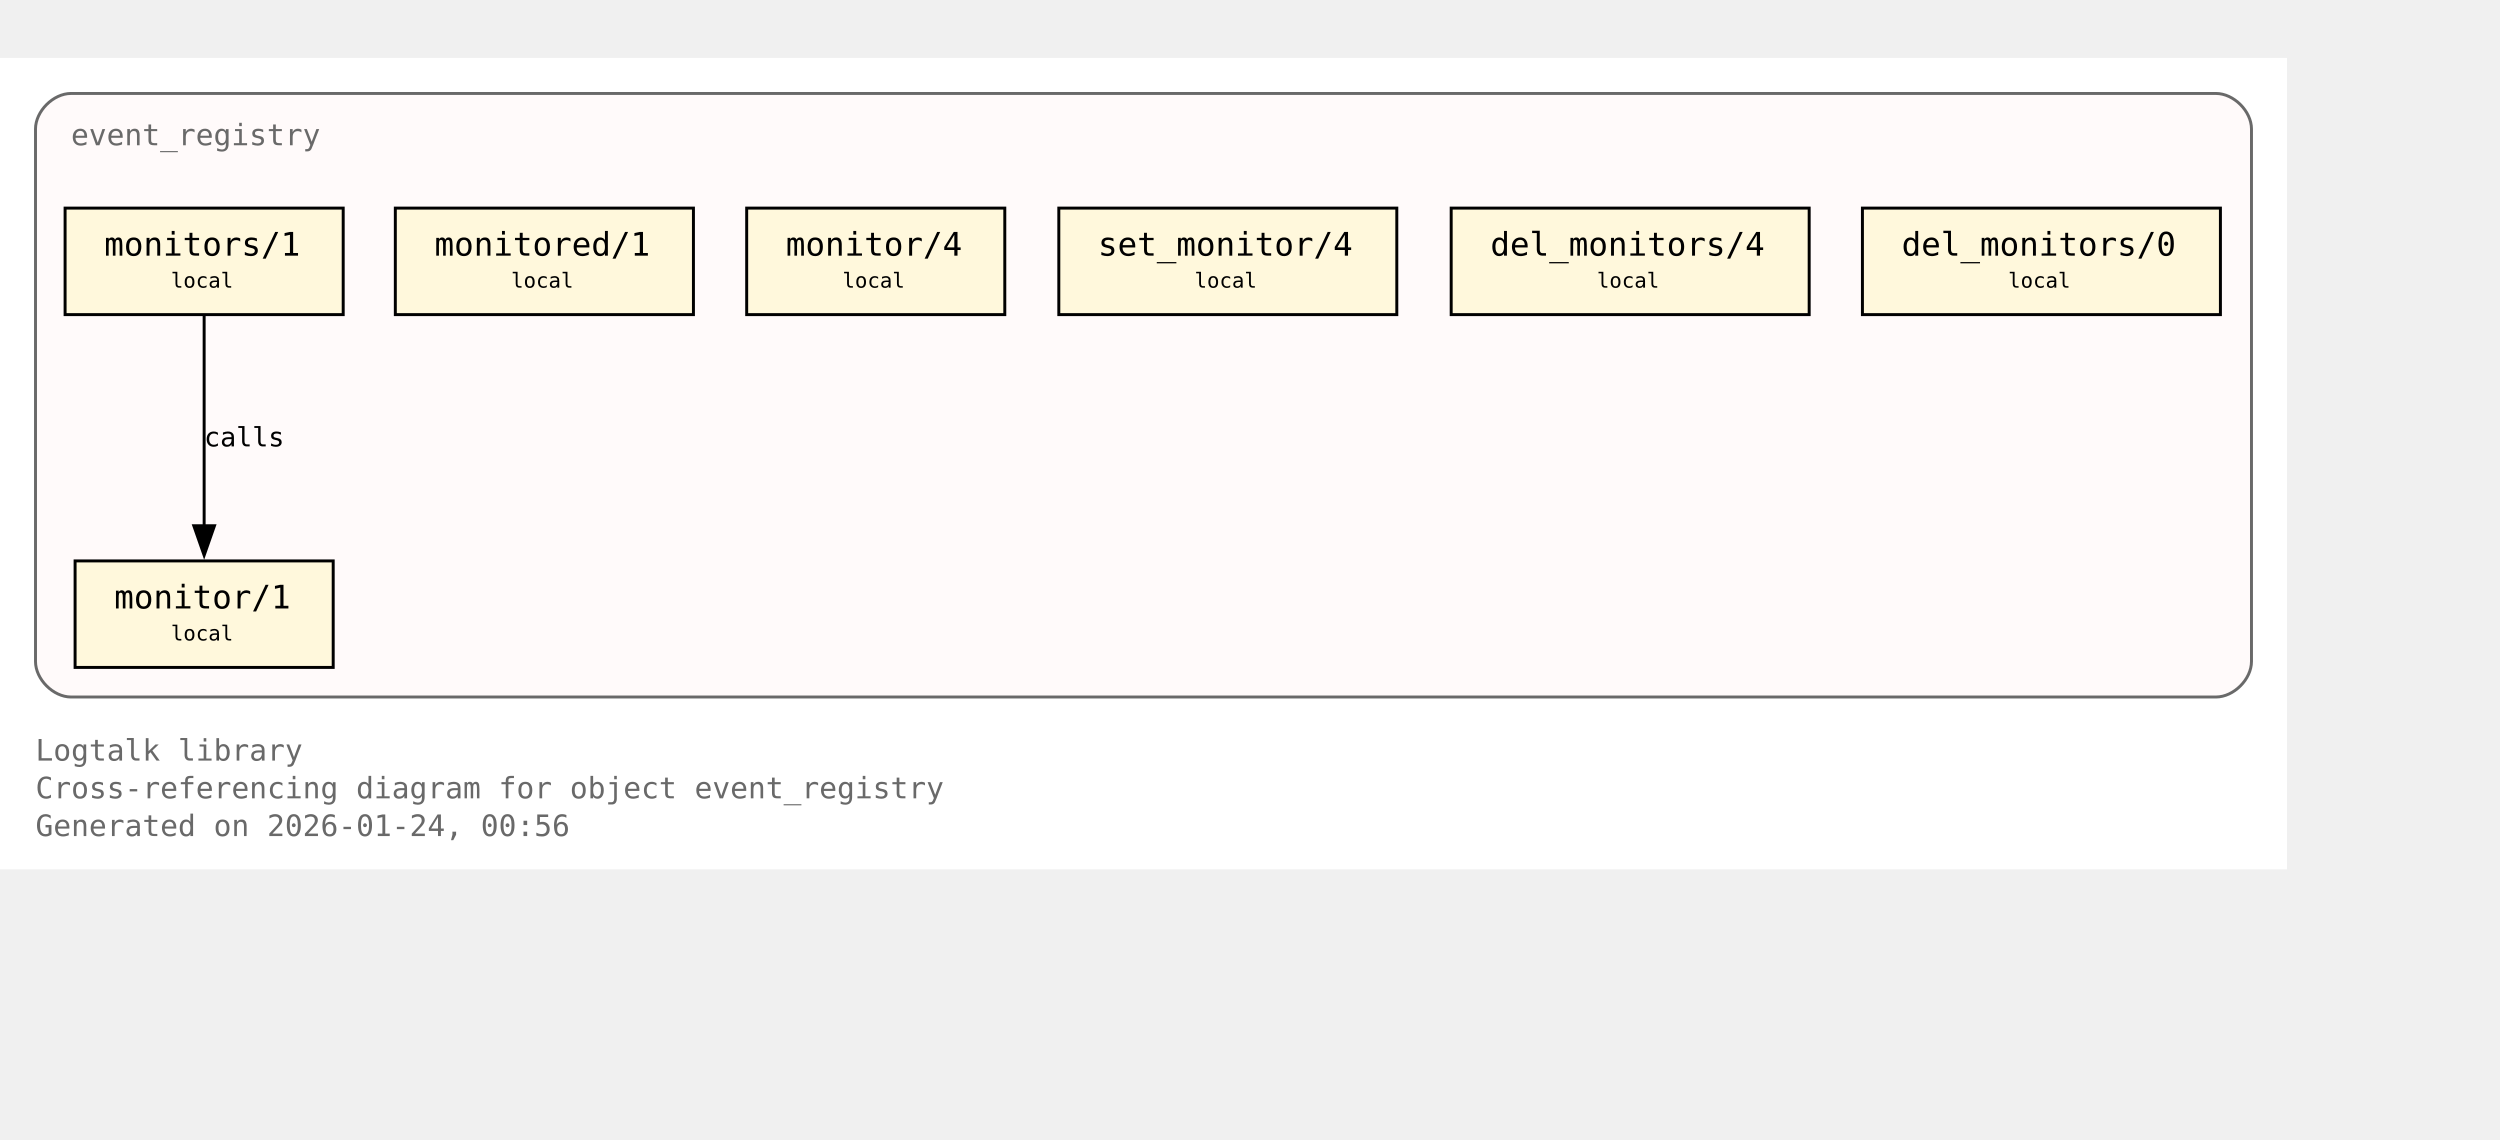
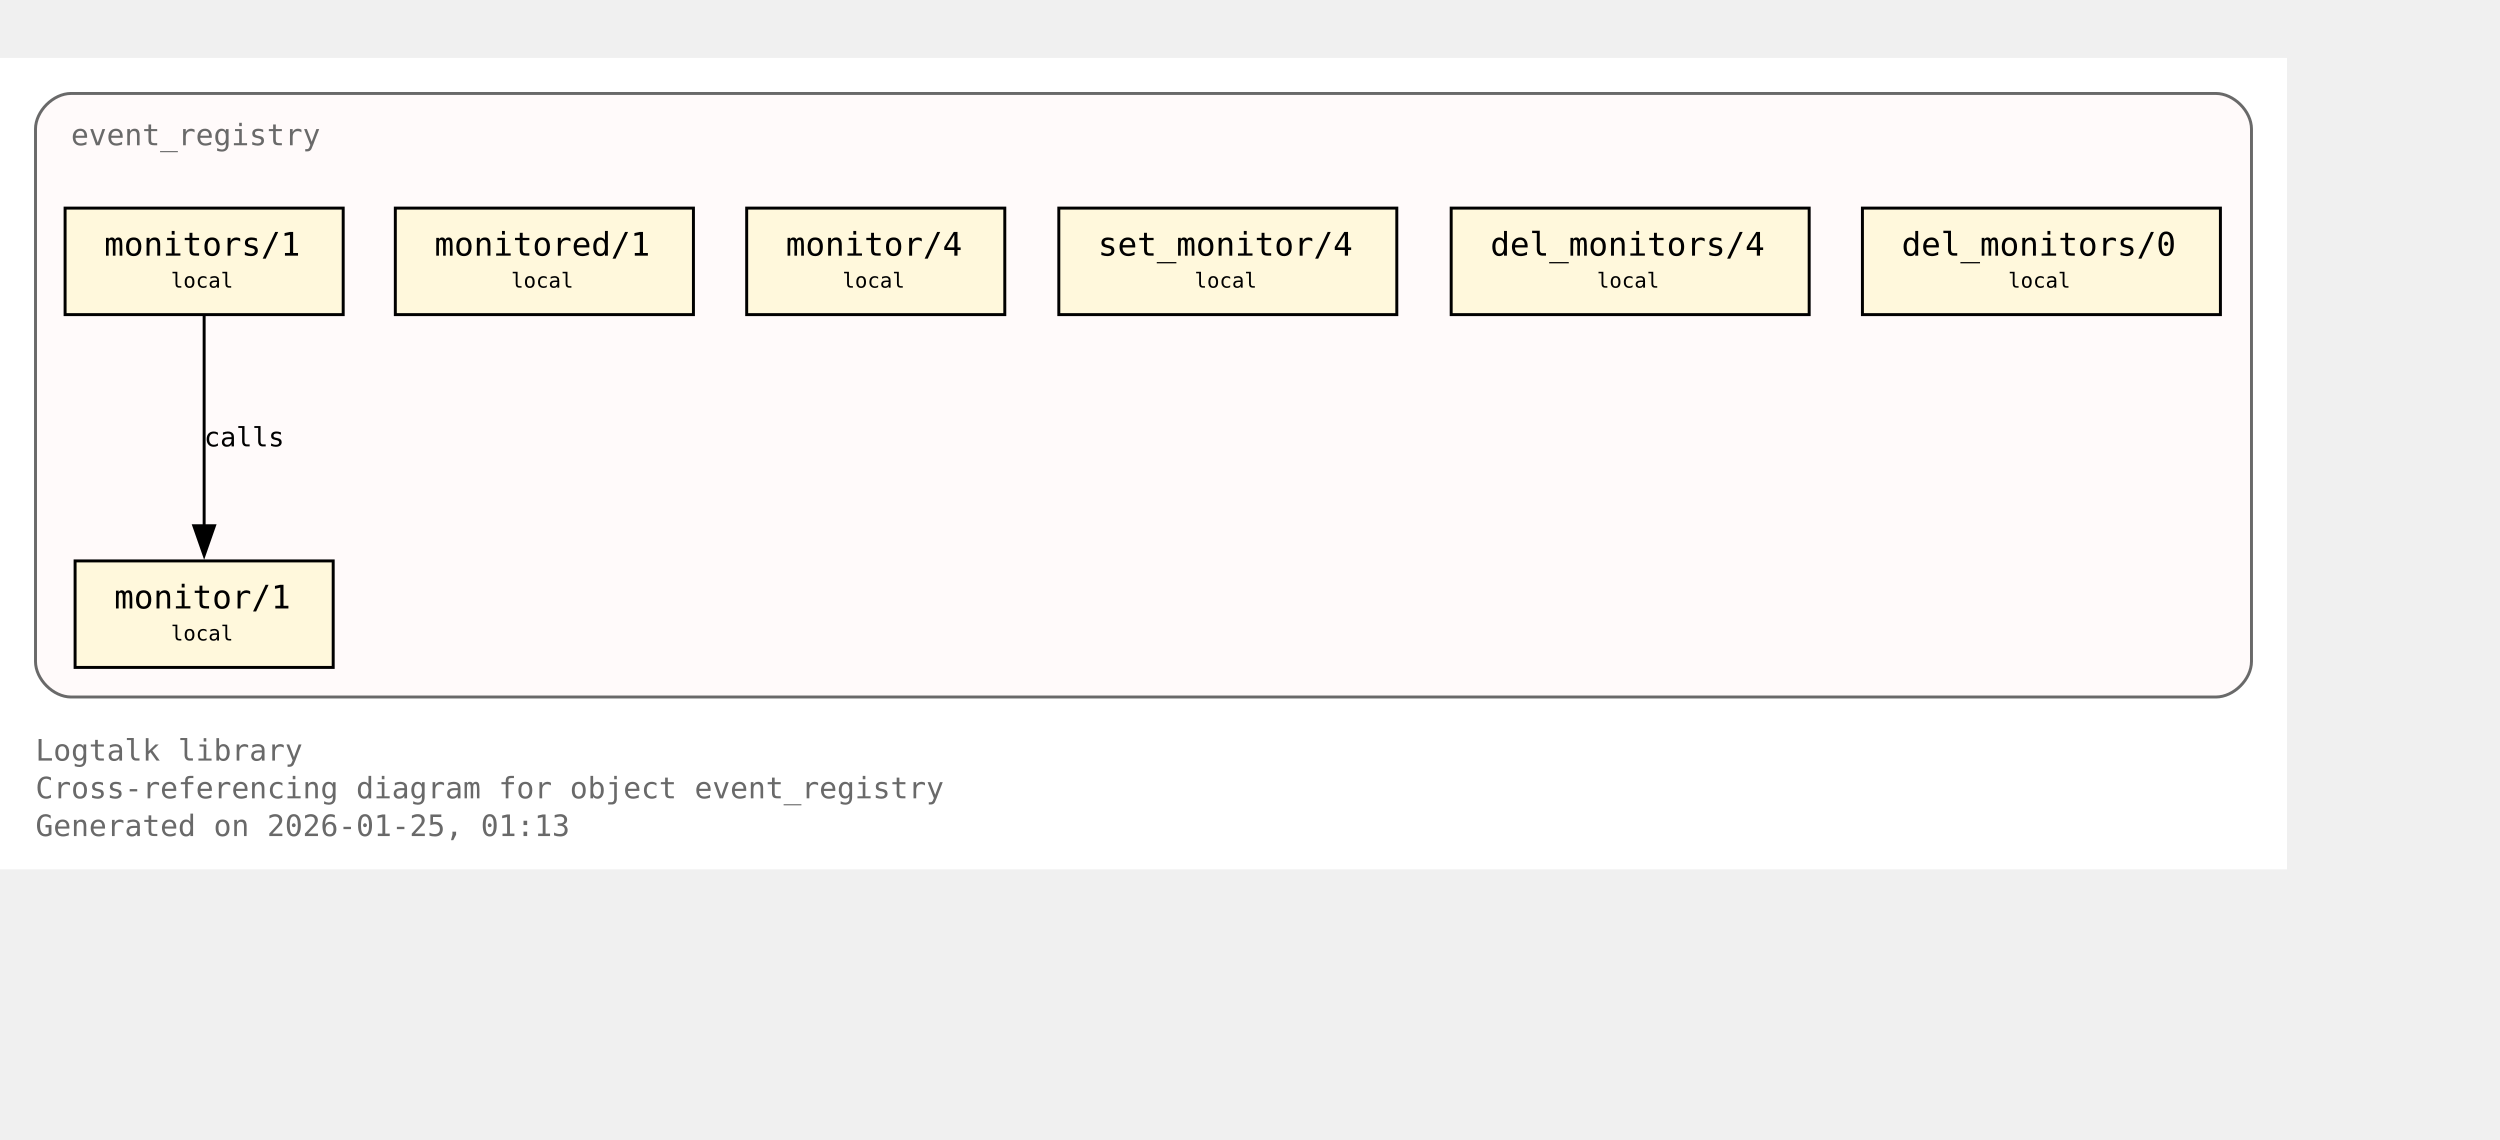
<svg xmlns="http://www.w3.org/2000/svg" xmlns:xlink="http://www.w3.org/1999/xlink" width="917pt" height="418pt" viewBox="72.00 72.00 845.00 346.00">
  <g id="graph0" class="graph" transform="scale(1 1) rotate(0) translate(76 342.25)">
    <polygon fill="white" stroke="none" points="-4,4 -4,-270.25 769,-270.25 769,4 -4,4" />
    <text xml:space="preserve" text-anchor="start" x="8" y="-32.75" font-family="Monospace" font-size="10.00" fill="dimgray">Logtalk library</text>
    <text xml:space="preserve" text-anchor="start" x="8" y="-20" font-family="Monospace" font-size="10.00" fill="dimgray">Cross-referencing diagram for object event_registry</text>
-     <text xml:space="preserve" text-anchor="start" x="8" y="-7.25" font-family="Monospace" font-size="10.00" fill="dimgray">Generated on 2026-01-24, 00:56</text>
+     <text xml:space="preserve" text-anchor="start" x="8" y="-7.25" font-family="Monospace" font-size="10.00" fill="dimgray">Generated on 2026-01-25, 01:13</text>
    <g id="clust1" class="cluster">
      <g id="a_clust1">
        <a xlink:title="event_registry">
          <path fill="snow" stroke="dimgray" d="M20,-54.25C20,-54.25 745,-54.25 745,-54.25 751,-54.25 757,-60.25 757,-66.25 757,-66.25 757,-246.25 757,-246.25 757,-252.25 751,-258.25 745,-258.25 745,-258.25 20,-258.25 20,-258.25 14,-258.25 8,-252.25 8,-246.25 8,-246.25 8,-66.25 8,-66.25 8,-60.25 14,-54.25 20,-54.25" />
          <g id="a_clust1_0">
-             <a xlink:href="https://github.com/LogtalkDotOrg/logtalk3/tree/fe3ecfcbbfd7c42947bc2328d732e72b70cef61c/library/events/event_registry.lgt#L23" xlink:title="https://github.com/LogtalkDotOrg/logtalk3/tree/fe3ecfcbbfd7c42947bc2328d732e72b70cef61c/library/events/event_registry.lgt#L23">
+             <a xlink:href="https://github.com/LogtalkDotOrg/logtalk3/tree/e67ca1d8101a43514588e1e92f0b0601a885e641/library/events/event_registry.lgt#L23" xlink:title="https://github.com/LogtalkDotOrg/logtalk3/tree/e67ca1d8101a43514588e1e92f0b0601a885e641/library/events/event_registry.lgt#L23">
              <text xml:space="preserve" text-anchor="start" x="20" y="-240.75" font-family="Monospace" font-size="10.00" fill="dimgray">event_registry</text>
            </a>
          </g>
        </a>
      </g>
    </g>
    <g id="node1" class="node">
      <polygon fill="cornsilk" stroke="black" points="108.62,-100.25 21.38,-100.25 21.38,-64.25 108.62,-64.25 108.62,-100.25" />
      <text xml:space="preserve" text-anchor="start" x="29.38" y="-84.95" font-family="Monospace" font-size="9.00"> </text>
      <g id="a_node1_1">
-         <a xlink:href="https://github.com/LogtalkDotOrg/logtalk3/tree/fe3ecfcbbfd7c42947bc2328d732e72b70cef61c/library/events/event_registry.lgt#L33" xlink:title="https://github.com/LogtalkDotOrg/logtalk3/tree/fe3ecfcbbfd7c42947bc2328d732e72b70cef61c/library/events/event_registry.lgt#L33">
+         <a xlink:href="https://github.com/LogtalkDotOrg/logtalk3/tree/e67ca1d8101a43514588e1e92f0b0601a885e641/library/events/event_registry.lgt#L33" xlink:title="https://github.com/LogtalkDotOrg/logtalk3/tree/e67ca1d8101a43514588e1e92f0b0601a885e641/library/events/event_registry.lgt#L33">
          <text xml:space="preserve" text-anchor="start" x="34.62" y="-84.17" font-family="Monospace" font-size="11.00">monitor/1</text>
        </a>
      </g>
      <text xml:space="preserve" text-anchor="start" x="95.38" y="-84.95" font-family="Monospace" font-size="9.00"> </text>
      <text xml:space="preserve" text-anchor="start" x="29.38" y="-72.58" font-family="Monospace" font-size="9.00"> </text>
      <text xml:space="preserve" text-anchor="start" x="53.75" y="-73.35" font-family="Monospace" font-size="7.00">local</text>
      <text xml:space="preserve" text-anchor="start" x="95.38" y="-72.58" font-family="Monospace" font-size="9.00"> </text>
    </g>
    <g id="node2" class="node">
      <polygon fill="cornsilk" stroke="black" points="112,-219.5 18,-219.5 18,-183.5 112,-183.5 112,-219.5" />
      <text xml:space="preserve" text-anchor="start" x="26" y="-204.2" font-family="Monospace" font-size="9.00"> </text>
      <g id="a_node2_2">
-         <a xlink:href="https://github.com/LogtalkDotOrg/logtalk3/tree/fe3ecfcbbfd7c42947bc2328d732e72b70cef61c/library/events/event_registry.lgt#L37" xlink:title="https://github.com/LogtalkDotOrg/logtalk3/tree/fe3ecfcbbfd7c42947bc2328d732e72b70cef61c/library/events/event_registry.lgt#L37">
+         <a xlink:href="https://github.com/LogtalkDotOrg/logtalk3/tree/e67ca1d8101a43514588e1e92f0b0601a885e641/library/events/event_registry.lgt#L37" xlink:title="https://github.com/LogtalkDotOrg/logtalk3/tree/e67ca1d8101a43514588e1e92f0b0601a885e641/library/events/event_registry.lgt#L37">
          <text xml:space="preserve" text-anchor="start" x="31.25" y="-203.43" font-family="Monospace" font-size="11.00">monitors/1</text>
        </a>
      </g>
      <text xml:space="preserve" text-anchor="start" x="98.75" y="-204.2" font-family="Monospace" font-size="9.00"> </text>
      <text xml:space="preserve" text-anchor="start" x="26" y="-191.82" font-family="Monospace" font-size="9.00"> </text>
      <text xml:space="preserve" text-anchor="start" x="53.75" y="-192.6" font-family="Monospace" font-size="7.00">local</text>
      <text xml:space="preserve" text-anchor="start" x="98.75" y="-191.82" font-family="Monospace" font-size="9.00"> </text>
    </g>
    <g id="edge1" class="edge">
      <g id="a_edge1">
-         <a xlink:href="https://github.com/LogtalkDotOrg/logtalk3/tree/fe3ecfcbbfd7c42947bc2328d732e72b70cef61c/library/events/event_registry.lgt#L37" xlink:title="calls">
+         <a xlink:href="https://github.com/LogtalkDotOrg/logtalk3/tree/e67ca1d8101a43514588e1e92f0b0601a885e641/library/events/event_registry.lgt#L37" xlink:title="calls">
          <path fill="none" stroke="black" d="M65,-183.2C65,-164.5 65,-134.37 65,-112.08" />
          <polygon fill="black" stroke="black" points="68.5,-112.14 65,-102.14 61.5,-112.14 68.5,-112.14" />
        </a>
      </g>
      <g id="a_edge1-label">
-         <a xlink:href="https://github.com/LogtalkDotOrg/logtalk3/tree/fe3ecfcbbfd7c42947bc2328d732e72b70cef61c/library/events/event_registry.lgt#L37" xlink:title="https://github.com/LogtalkDotOrg/logtalk3/tree/fe3ecfcbbfd7c42947bc2328d732e72b70cef61c/library/events/event_registry.lgt#L37">
+         <a xlink:href="https://github.com/LogtalkDotOrg/logtalk3/tree/e67ca1d8101a43514588e1e92f0b0601a885e641/library/events/event_registry.lgt#L37" xlink:title="https://github.com/LogtalkDotOrg/logtalk3/tree/e67ca1d8101a43514588e1e92f0b0601a885e641/library/events/event_registry.lgt#L37">
          <text xml:space="preserve" text-anchor="start" x="65" y="-138.95" font-family="Monospace" font-size="9.00">calls</text>
        </a>
      </g>
    </g>
    <g id="node3" class="node">
      <polygon fill="cornsilk" stroke="black" points="230.38,-219.5 129.62,-219.5 129.62,-183.5 230.38,-183.5 230.38,-219.5" />
      <text xml:space="preserve" text-anchor="start" x="137.62" y="-204.2" font-family="Monospace" font-size="9.00"> </text>
      <g id="a_node3_3">
-         <a xlink:href="https://github.com/LogtalkDotOrg/logtalk3/tree/fe3ecfcbbfd7c42947bc2328d732e72b70cef61c/library/events/event_registry.lgt#L43" xlink:title="https://github.com/LogtalkDotOrg/logtalk3/tree/fe3ecfcbbfd7c42947bc2328d732e72b70cef61c/library/events/event_registry.lgt#L43">
+         <a xlink:href="https://github.com/LogtalkDotOrg/logtalk3/tree/e67ca1d8101a43514588e1e92f0b0601a885e641/library/events/event_registry.lgt#L43" xlink:title="https://github.com/LogtalkDotOrg/logtalk3/tree/e67ca1d8101a43514588e1e92f0b0601a885e641/library/events/event_registry.lgt#L43">
          <text xml:space="preserve" text-anchor="start" x="142.88" y="-203.43" font-family="Monospace" font-size="11.00">monitored/1</text>
        </a>
      </g>
      <text xml:space="preserve" text-anchor="start" x="217.12" y="-204.2" font-family="Monospace" font-size="9.00"> </text>
      <text xml:space="preserve" text-anchor="start" x="137.62" y="-191.82" font-family="Monospace" font-size="9.00"> </text>
      <text xml:space="preserve" text-anchor="start" x="168.75" y="-192.6" font-family="Monospace" font-size="7.00">local</text>
      <text xml:space="preserve" text-anchor="start" x="217.12" y="-191.82" font-family="Monospace" font-size="9.00"> </text>
    </g>
    <g id="node4" class="node">
      <polygon fill="cornsilk" stroke="black" points="335.62,-219.5 248.38,-219.5 248.38,-183.5 335.62,-183.5 335.62,-219.5" />
      <text xml:space="preserve" text-anchor="start" x="256.38" y="-204.2" font-family="Monospace" font-size="9.00"> </text>
      <g id="a_node4_4">
-         <a xlink:href="https://github.com/LogtalkDotOrg/logtalk3/tree/fe3ecfcbbfd7c42947bc2328d732e72b70cef61c/library/events/event_registry.lgt#L54" xlink:title="https://github.com/LogtalkDotOrg/logtalk3/tree/fe3ecfcbbfd7c42947bc2328d732e72b70cef61c/library/events/event_registry.lgt#L54">
+         <a xlink:href="https://github.com/LogtalkDotOrg/logtalk3/tree/e67ca1d8101a43514588e1e92f0b0601a885e641/library/events/event_registry.lgt#L54" xlink:title="https://github.com/LogtalkDotOrg/logtalk3/tree/e67ca1d8101a43514588e1e92f0b0601a885e641/library/events/event_registry.lgt#L54">
          <text xml:space="preserve" text-anchor="start" x="261.62" y="-203.43" font-family="Monospace" font-size="11.00">monitor/4</text>
        </a>
      </g>
      <text xml:space="preserve" text-anchor="start" x="322.38" y="-204.2" font-family="Monospace" font-size="9.00"> </text>
      <text xml:space="preserve" text-anchor="start" x="256.38" y="-191.82" font-family="Monospace" font-size="9.00"> </text>
      <text xml:space="preserve" text-anchor="start" x="280.75" y="-192.6" font-family="Monospace" font-size="7.00">local</text>
      <text xml:space="preserve" text-anchor="start" x="322.38" y="-191.82" font-family="Monospace" font-size="9.00"> </text>
    </g>
    <g id="node5" class="node">
      <polygon fill="cornsilk" stroke="black" points="468.12,-219.5 353.88,-219.5 353.88,-183.5 468.12,-183.5 468.12,-219.5" />
      <text xml:space="preserve" text-anchor="start" x="361.88" y="-204.2" font-family="Monospace" font-size="9.00"> </text>
      <g id="a_node5_5">
-         <a xlink:href="https://github.com/LogtalkDotOrg/logtalk3/tree/fe3ecfcbbfd7c42947bc2328d732e72b70cef61c/library/events/event_registry.lgt#L58" xlink:title="https://github.com/LogtalkDotOrg/logtalk3/tree/fe3ecfcbbfd7c42947bc2328d732e72b70cef61c/library/events/event_registry.lgt#L58">
+         <a xlink:href="https://github.com/LogtalkDotOrg/logtalk3/tree/e67ca1d8101a43514588e1e92f0b0601a885e641/library/events/event_registry.lgt#L58" xlink:title="https://github.com/LogtalkDotOrg/logtalk3/tree/e67ca1d8101a43514588e1e92f0b0601a885e641/library/events/event_registry.lgt#L58">
          <text xml:space="preserve" text-anchor="start" x="367.12" y="-203.43" font-family="Monospace" font-size="11.00">set_monitor/4</text>
        </a>
      </g>
      <text xml:space="preserve" text-anchor="start" x="454.88" y="-204.2" font-family="Monospace" font-size="9.00"> </text>
      <text xml:space="preserve" text-anchor="start" x="361.88" y="-191.82" font-family="Monospace" font-size="9.00"> </text>
      <text xml:space="preserve" text-anchor="start" x="399.75" y="-192.6" font-family="Monospace" font-size="7.00">local</text>
      <text xml:space="preserve" text-anchor="start" x="454.88" y="-191.82" font-family="Monospace" font-size="9.00"> </text>
    </g>
    <g id="node6" class="node">
      <polygon fill="cornsilk" stroke="black" points="607.5,-219.5 486.5,-219.5 486.5,-183.5 607.5,-183.5 607.5,-219.5" />
      <text xml:space="preserve" text-anchor="start" x="494.5" y="-204.2" font-family="Monospace" font-size="9.00"> </text>
      <g id="a_node6_6">
-         <a xlink:href="https://github.com/LogtalkDotOrg/logtalk3/tree/fe3ecfcbbfd7c42947bc2328d732e72b70cef61c/library/events/event_registry.lgt#L62" xlink:title="https://github.com/LogtalkDotOrg/logtalk3/tree/fe3ecfcbbfd7c42947bc2328d732e72b70cef61c/library/events/event_registry.lgt#L62">
+         <a xlink:href="https://github.com/LogtalkDotOrg/logtalk3/tree/e67ca1d8101a43514588e1e92f0b0601a885e641/library/events/event_registry.lgt#L62" xlink:title="https://github.com/LogtalkDotOrg/logtalk3/tree/e67ca1d8101a43514588e1e92f0b0601a885e641/library/events/event_registry.lgt#L62">
          <text xml:space="preserve" text-anchor="start" x="499.75" y="-203.43" font-family="Monospace" font-size="11.00">del_monitors/4</text>
        </a>
      </g>
      <text xml:space="preserve" text-anchor="start" x="594.25" y="-204.2" font-family="Monospace" font-size="9.00"> </text>
      <text xml:space="preserve" text-anchor="start" x="494.5" y="-191.82" font-family="Monospace" font-size="9.00"> </text>
      <text xml:space="preserve" text-anchor="start" x="535.75" y="-192.6" font-family="Monospace" font-size="7.00">local</text>
      <text xml:space="preserve" text-anchor="start" x="594.25" y="-191.82" font-family="Monospace" font-size="9.00"> </text>
    </g>
    <g id="node7" class="node">
      <polygon fill="cornsilk" stroke="black" points="746.5,-219.5 625.5,-219.5 625.5,-183.5 746.5,-183.5 746.5,-219.5" />
      <text xml:space="preserve" text-anchor="start" x="633.5" y="-204.2" font-family="Monospace" font-size="9.00"> </text>
      <g id="a_node7_7">
-         <a xlink:href="https://github.com/LogtalkDotOrg/logtalk3/tree/fe3ecfcbbfd7c42947bc2328d732e72b70cef61c/library/events/event_registry.lgt#L66" xlink:title="https://github.com/LogtalkDotOrg/logtalk3/tree/fe3ecfcbbfd7c42947bc2328d732e72b70cef61c/library/events/event_registry.lgt#L66">
+         <a xlink:href="https://github.com/LogtalkDotOrg/logtalk3/tree/e67ca1d8101a43514588e1e92f0b0601a885e641/library/events/event_registry.lgt#L66" xlink:title="https://github.com/LogtalkDotOrg/logtalk3/tree/e67ca1d8101a43514588e1e92f0b0601a885e641/library/events/event_registry.lgt#L66">
          <text xml:space="preserve" text-anchor="start" x="638.75" y="-203.43" font-family="Monospace" font-size="11.00">del_monitors/0</text>
        </a>
      </g>
      <text xml:space="preserve" text-anchor="start" x="733.25" y="-204.2" font-family="Monospace" font-size="9.00"> </text>
      <text xml:space="preserve" text-anchor="start" x="633.5" y="-191.82" font-family="Monospace" font-size="9.00"> </text>
      <text xml:space="preserve" text-anchor="start" x="674.75" y="-192.6" font-family="Monospace" font-size="7.00">local</text>
      <text xml:space="preserve" text-anchor="start" x="733.25" y="-191.82" font-family="Monospace" font-size="9.00"> </text>
    </g>
  </g>
</svg>
